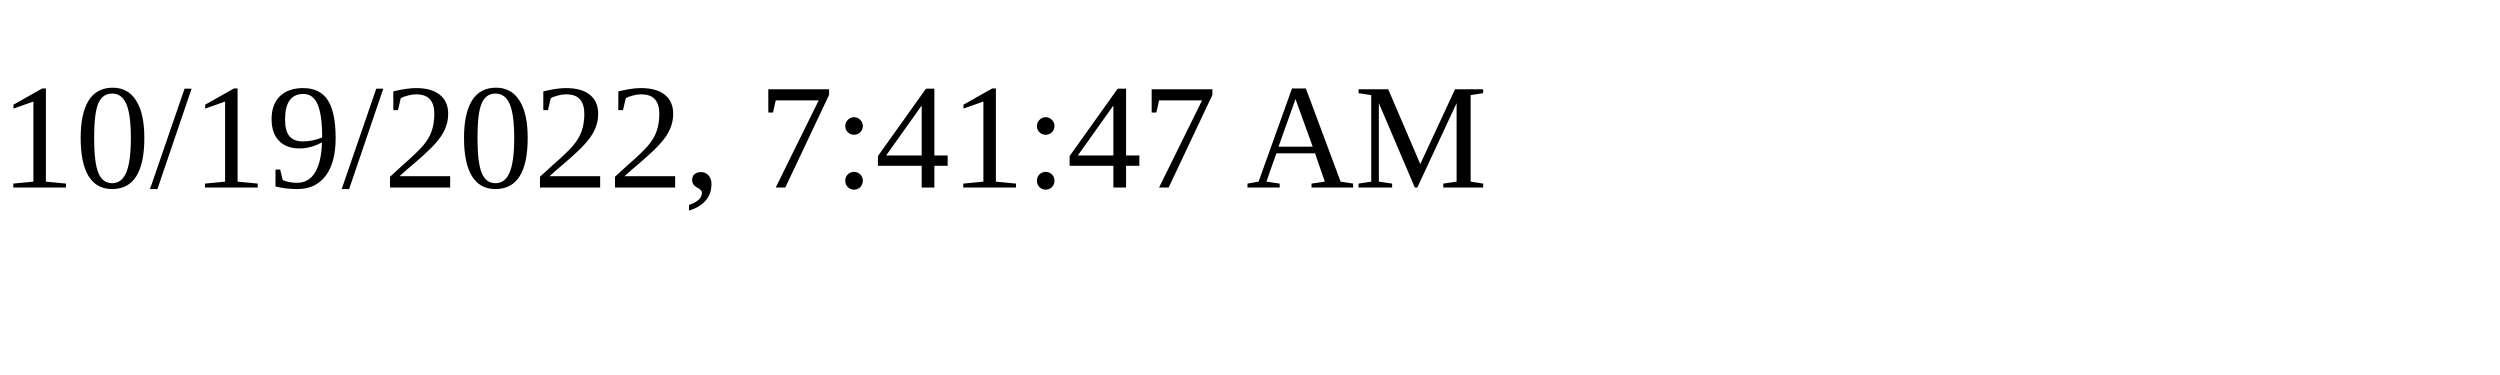
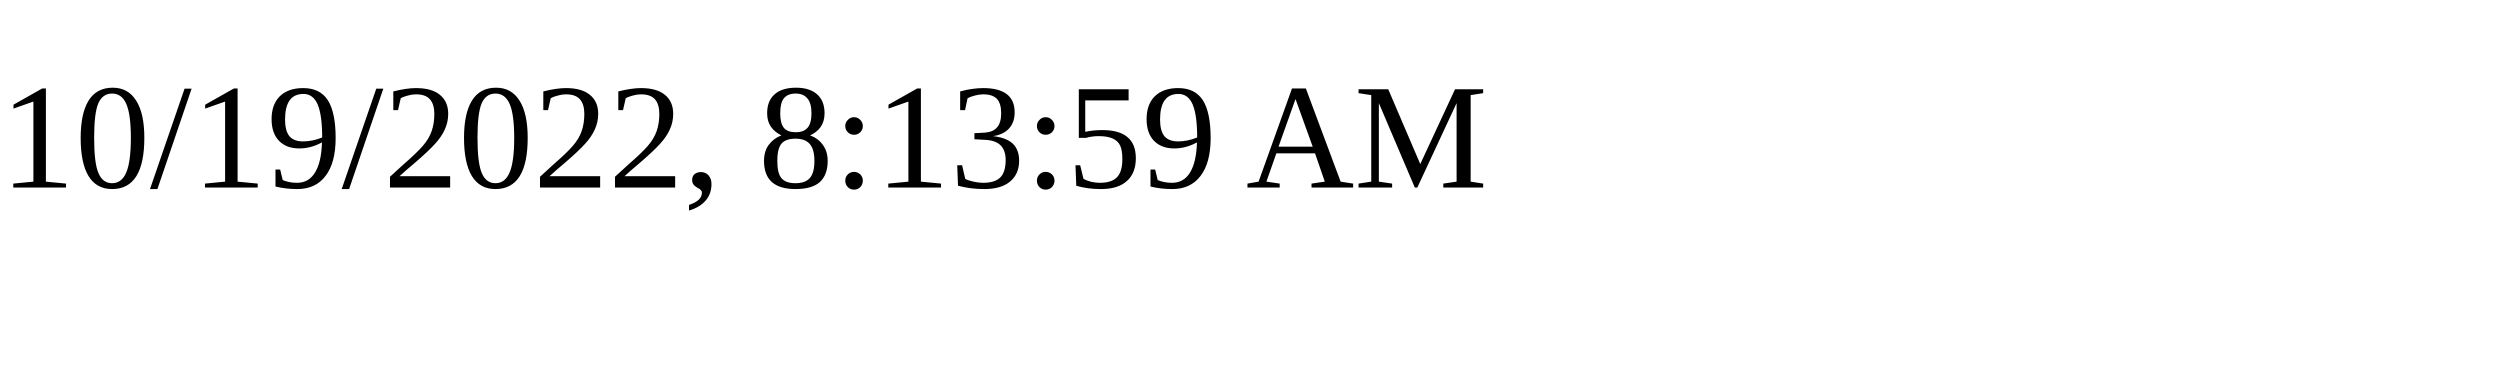
<svg xmlns="http://www.w3.org/2000/svg" height="30" width="200">
-   <text x="0" y="15">10/19/2022, 7:41:47 AM</text>
+   <text x="0" y="15">10/19/2022, 8:13:59 AM</text>
</svg>
